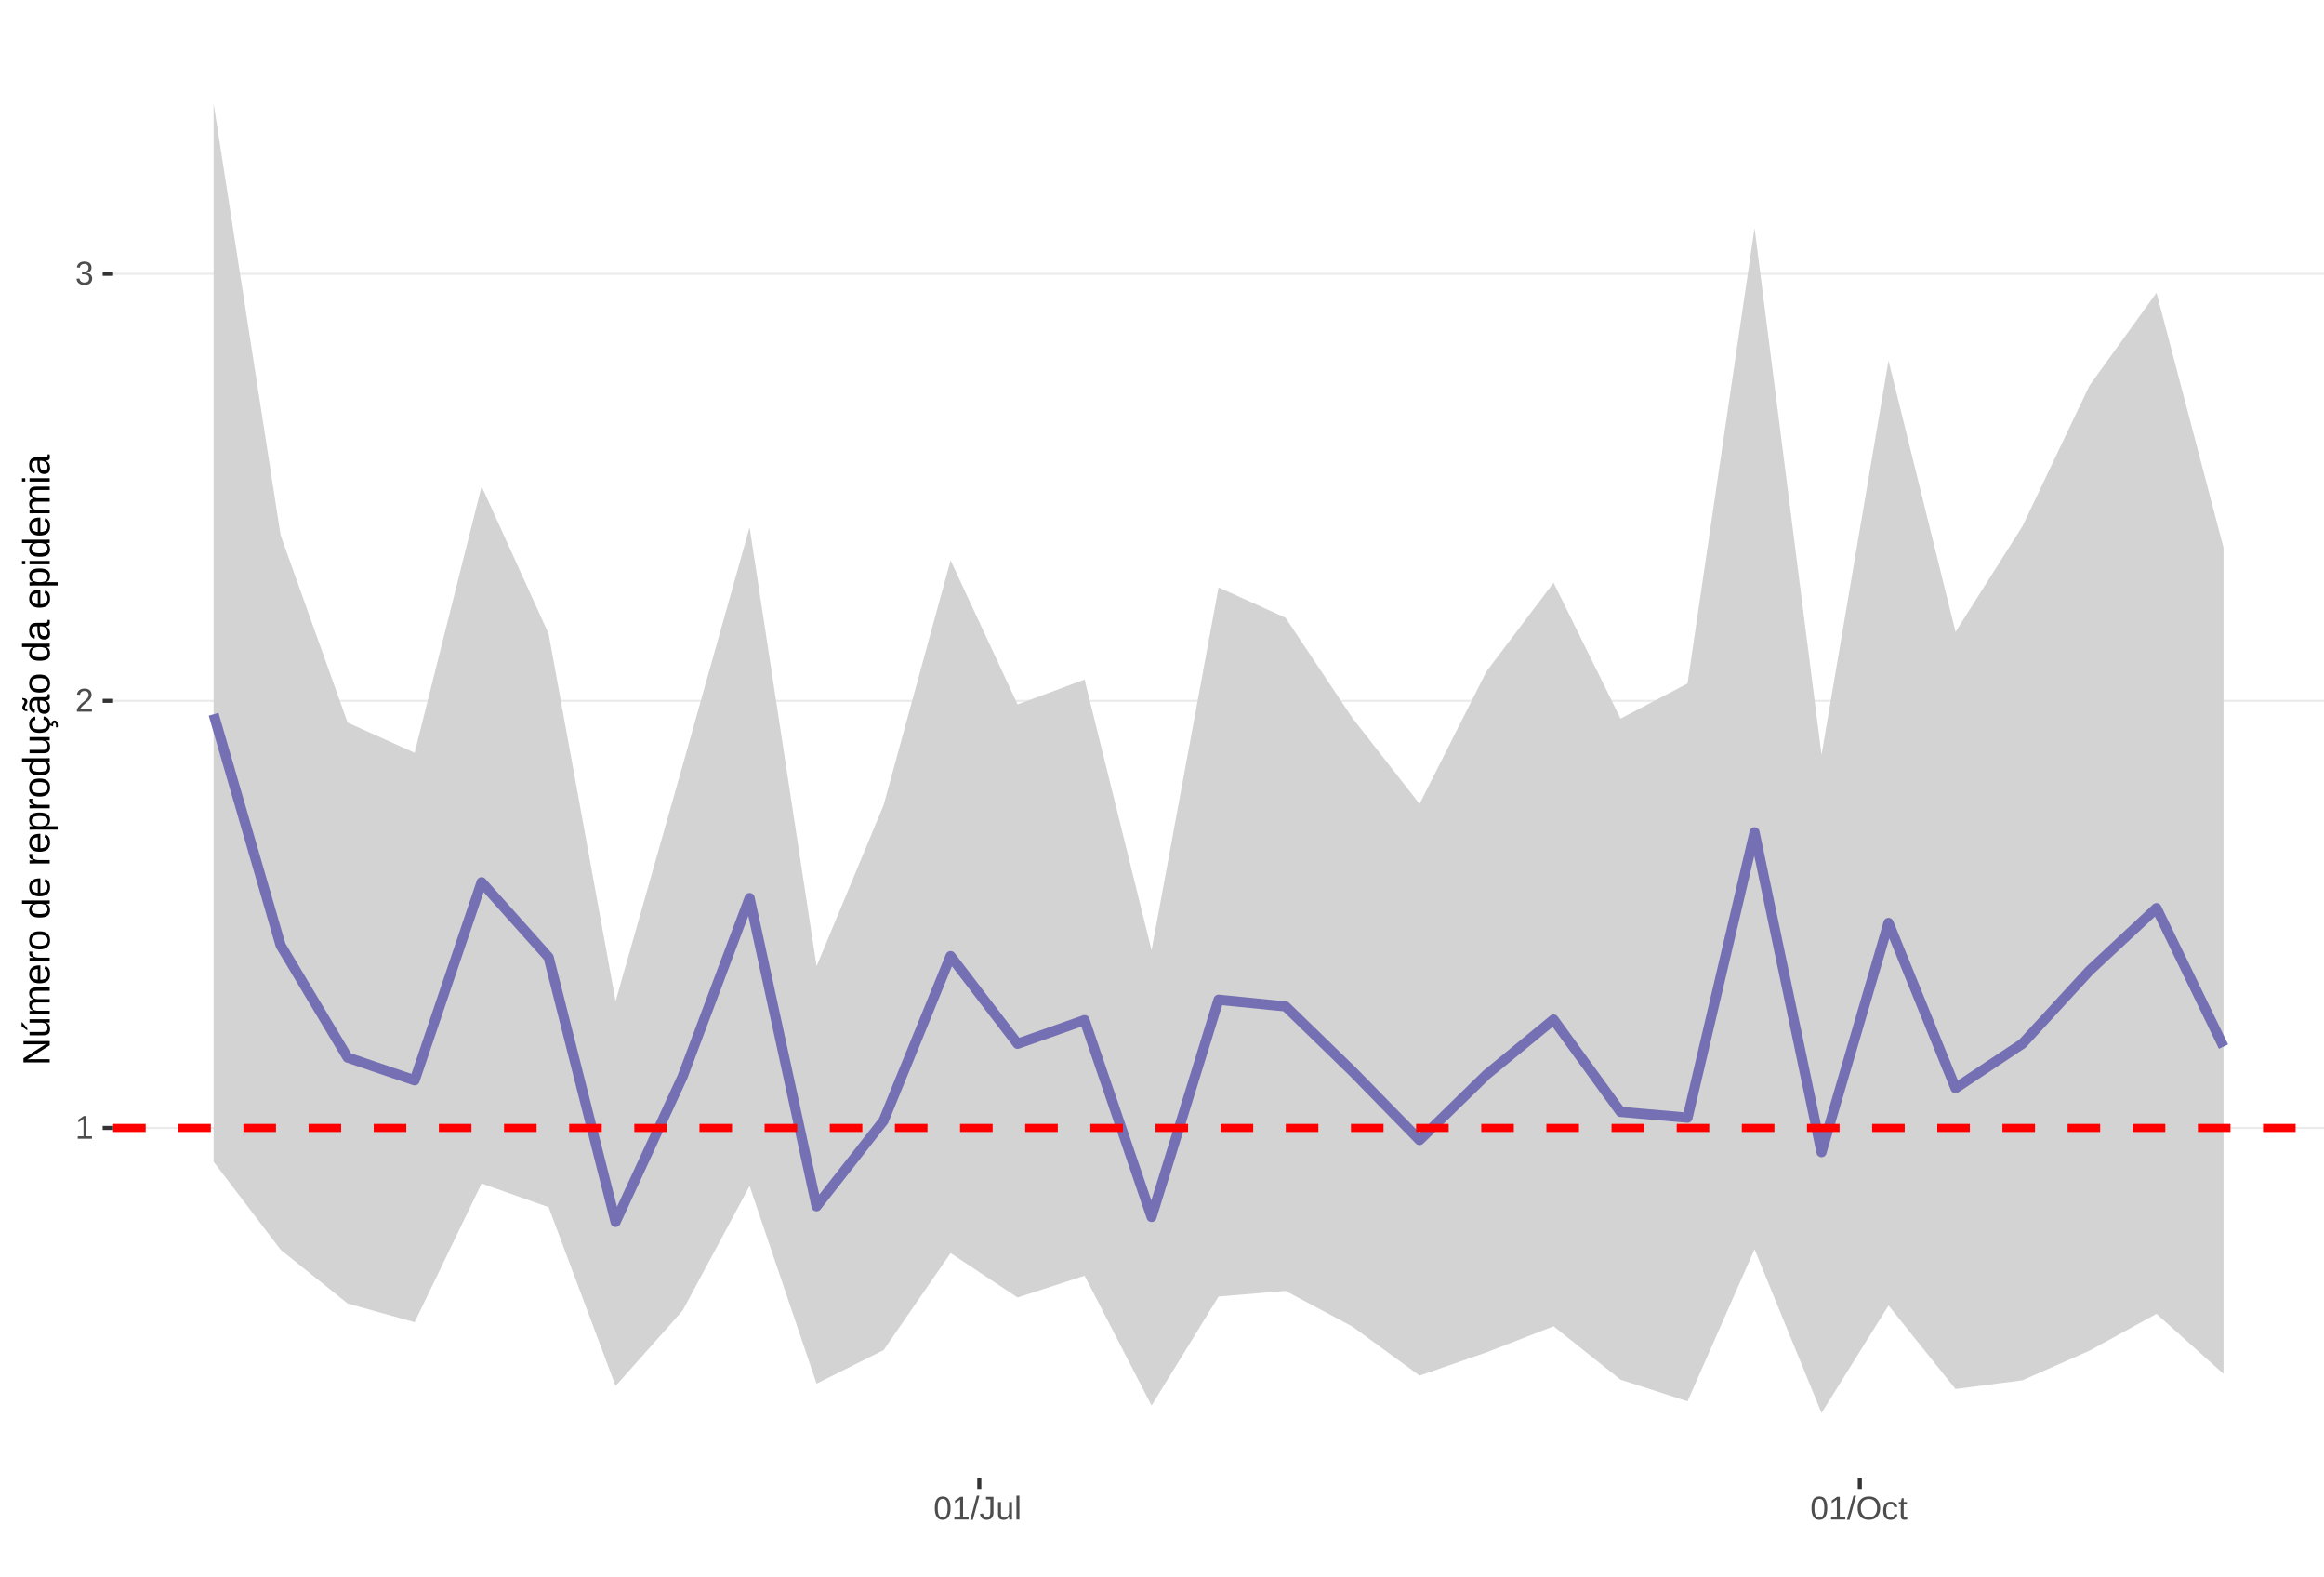
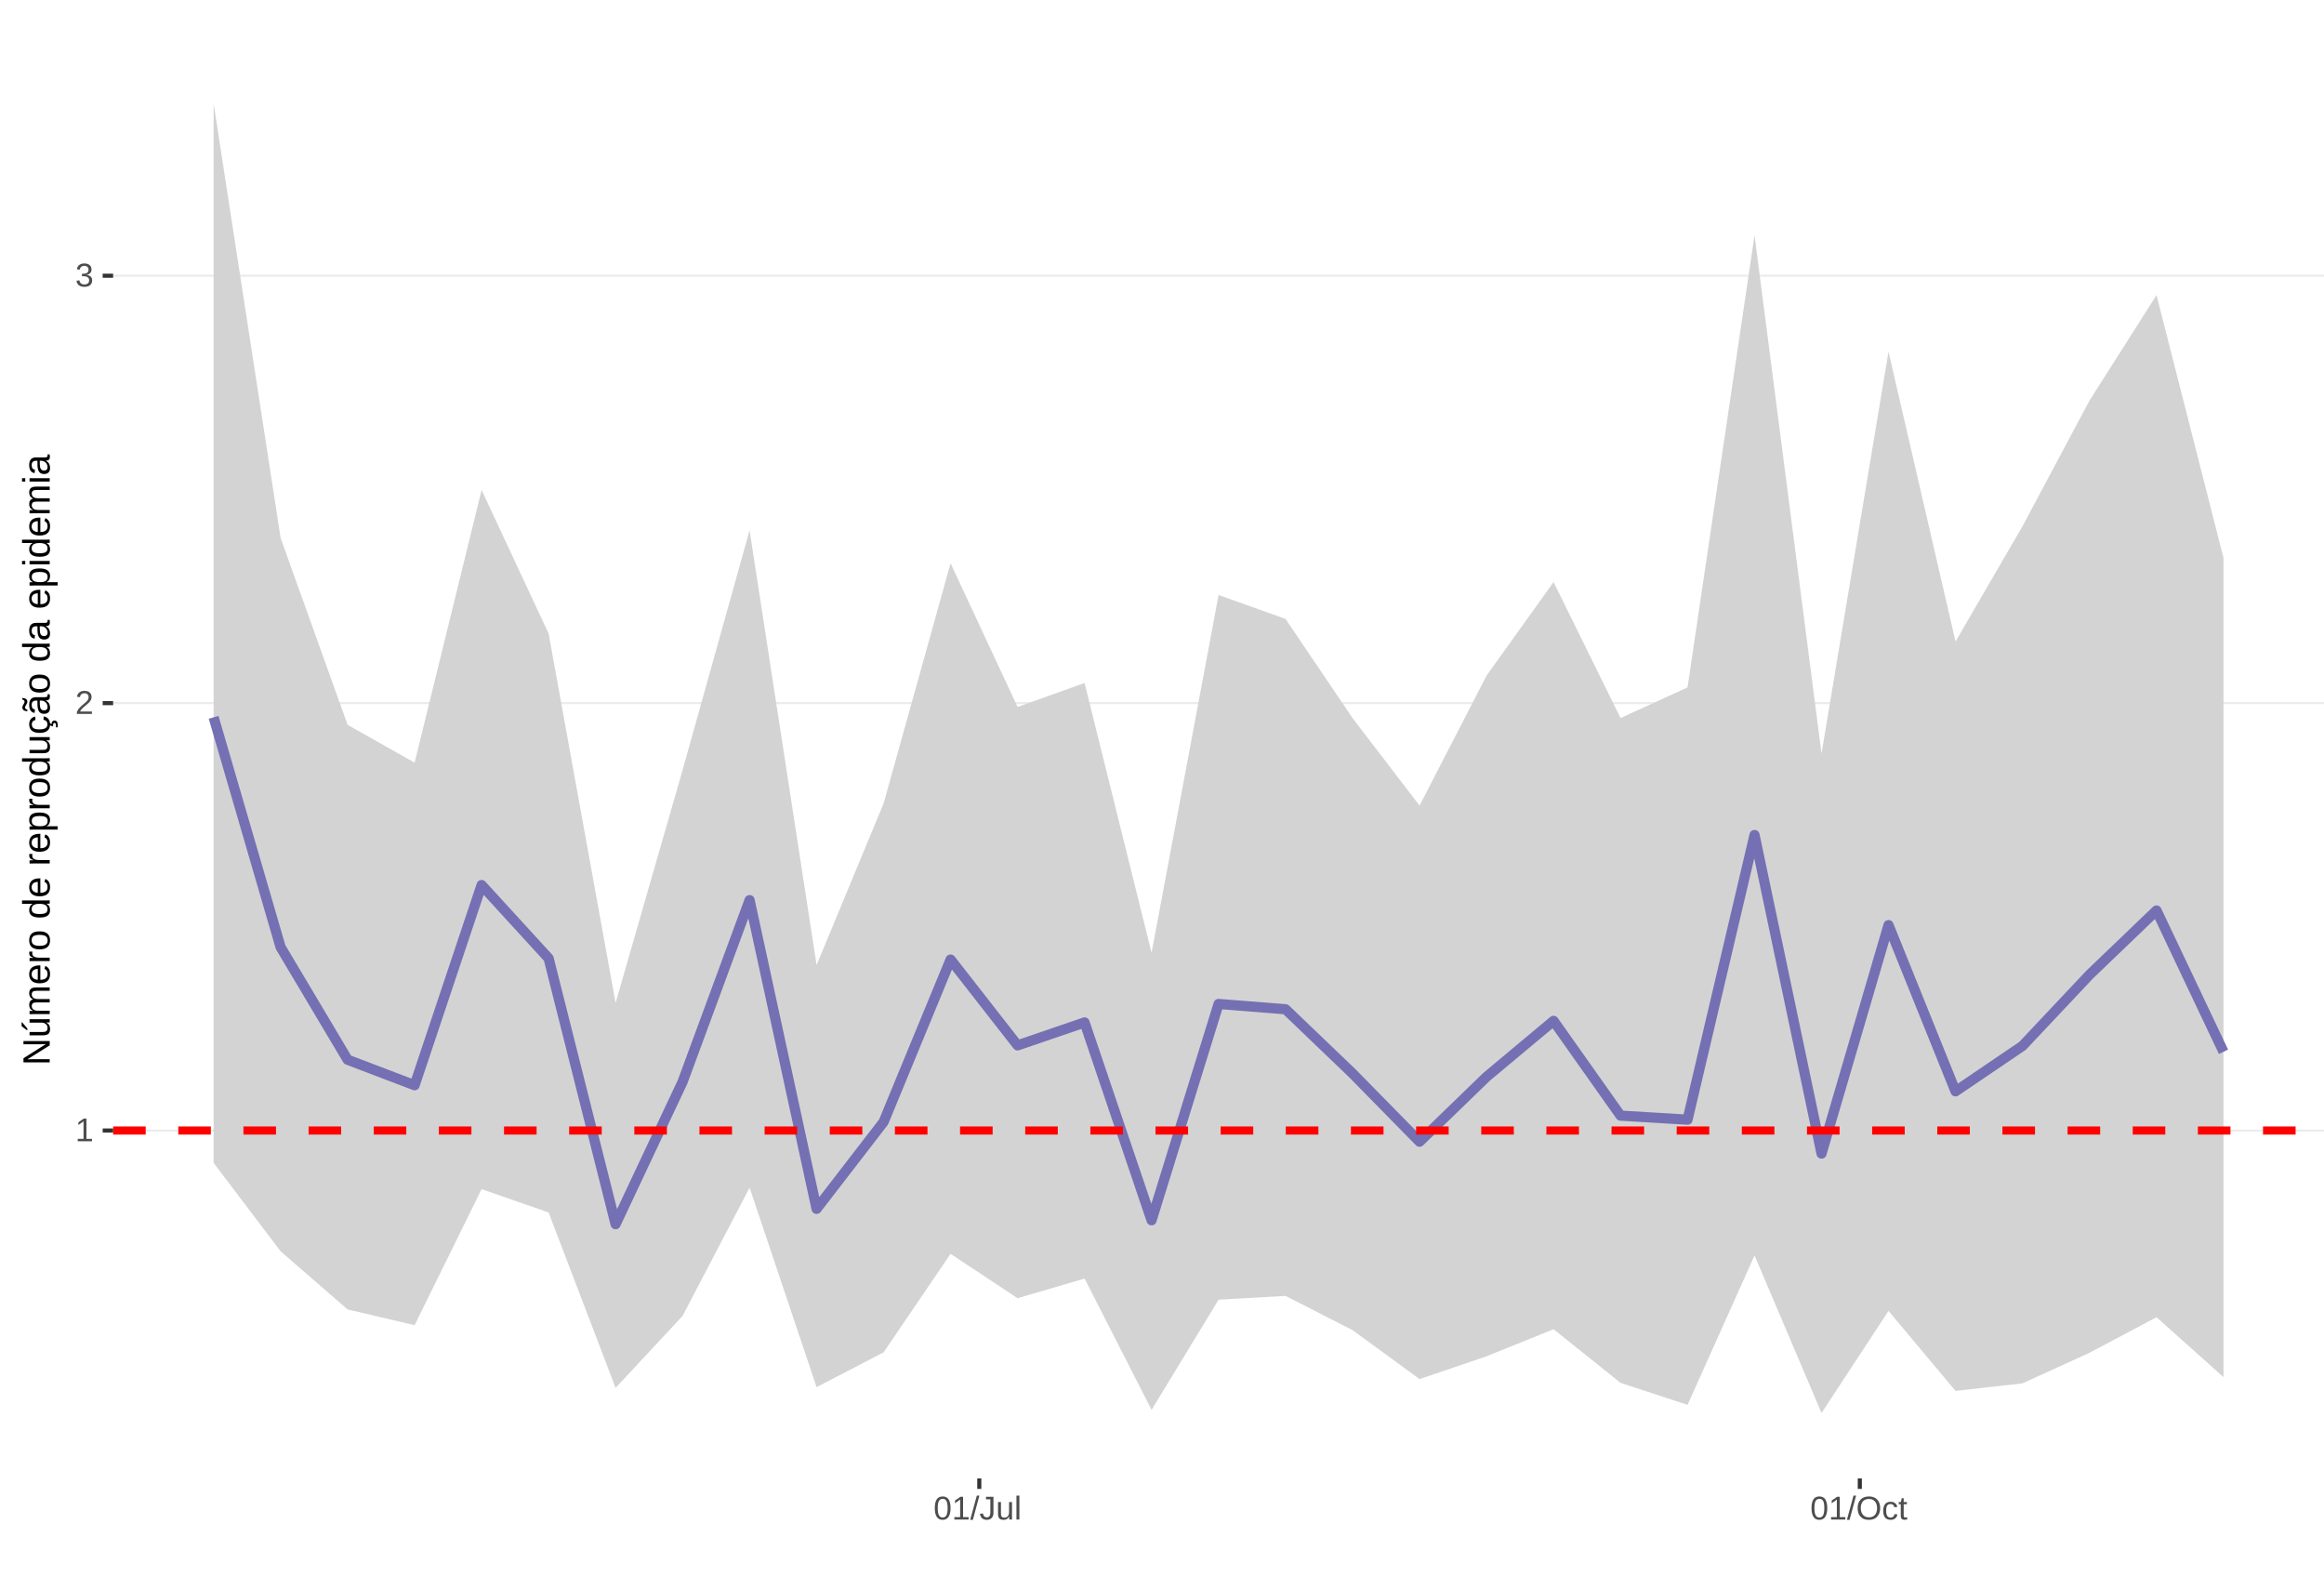
<svg xmlns="http://www.w3.org/2000/svg" xmlns:xlink="http://www.w3.org/1999/xlink" width="609pt" height="413pt" viewBox="0 0 609 413" version="1.1">
  <defs>
    <g>
      <symbol overflow="visible" id="glyph0-0">
        <path style="stroke:none;" d="M 0.859 -5.953 L 5.625 -5.953 L 5.625 0 L 0.859 0 Z M 1.188 -5.641 L 1.188 -0.328 L 5.297 -0.328 L 5.297 -5.641 Z M 1.188 -5.641 " />
      </symbol>
      <symbol overflow="visible" id="glyph0-1">
        <path style="stroke:none;" d="M 0.656 0 L 0.656 -0.641 L 2.172 -0.641 L 2.172 -5.234 L 0.828 -4.266 L 0.828 -4.984 L 2.234 -5.953 L 2.938 -5.953 L 2.938 -0.641 L 4.391 -0.641 L 4.391 0 Z M 0.656 0 " />
      </symbol>
      <symbol overflow="visible" id="glyph0-2">
        <path style="stroke:none;" d="M 0.438 0 L 0.438 -0.531 C 0.582 -0.863 0.754 -1.156 0.953 -1.406 C 1.16 -1.656 1.379 -1.883 1.609 -2.094 C 1.836 -2.301 2.062 -2.488 2.281 -2.656 C 2.508 -2.832 2.711 -3.008 2.891 -3.188 C 3.078 -3.363 3.223 -3.547 3.328 -3.734 C 3.441 -3.93 3.5 -4.148 3.5 -4.391 C 3.5 -4.711 3.398 -4.961 3.203 -5.141 C 3.016 -5.328 2.754 -5.422 2.422 -5.422 C 2.098 -5.422 1.828 -5.332 1.609 -5.156 C 1.398 -4.977 1.281 -4.727 1.25 -4.406 L 0.469 -4.484 C 0.52 -4.961 0.719 -5.344 1.062 -5.625 C 1.414 -5.906 1.867 -6.047 2.422 -6.047 C 3.016 -6.047 3.473 -5.898 3.797 -5.609 C 4.117 -5.328 4.281 -4.926 4.281 -4.406 C 4.281 -4.176 4.227 -3.945 4.125 -3.719 C 4.02 -3.488 3.863 -3.258 3.656 -3.031 C 3.445 -2.812 3.047 -2.461 2.453 -1.984 C 2.129 -1.711 1.875 -1.469 1.688 -1.25 C 1.5 -1.039 1.359 -0.836 1.266 -0.641 L 4.375 -0.641 L 4.375 0 Z M 0.438 0 " />
      </symbol>
      <symbol overflow="visible" id="glyph0-3">
        <path style="stroke:none;" d="M 4.438 -1.641 C 4.438 -1.086 4.258 -0.66 3.906 -0.359 C 3.562 -0.066 3.062 0.078 2.406 0.078 C 1.812 0.078 1.332 -0.055 0.969 -0.328 C 0.613 -0.598 0.398 -1 0.328 -1.531 L 1.109 -1.609 C 1.211 -0.898 1.645 -0.547 2.406 -0.547 C 2.789 -0.547 3.094 -0.641 3.312 -0.828 C 3.531 -1.016 3.641 -1.297 3.641 -1.672 C 3.641 -1.992 3.516 -2.242 3.266 -2.422 C 3.016 -2.609 2.656 -2.703 2.188 -2.703 L 1.766 -2.703 L 1.766 -3.359 L 2.172 -3.359 C 2.586 -3.359 2.91 -3.445 3.141 -3.625 C 3.367 -3.812 3.484 -4.066 3.484 -4.391 C 3.484 -4.703 3.391 -4.953 3.203 -5.141 C 3.016 -5.328 2.738 -5.422 2.375 -5.422 C 2.039 -5.422 1.77 -5.332 1.562 -5.156 C 1.352 -4.988 1.234 -4.75 1.203 -4.438 L 0.438 -4.5 C 0.488 -4.977 0.688 -5.352 1.031 -5.625 C 1.383 -5.906 1.832 -6.047 2.375 -6.047 C 2.977 -6.047 3.441 -5.906 3.766 -5.625 C 4.098 -5.352 4.266 -4.969 4.266 -4.469 C 4.266 -4.082 4.156 -3.77 3.938 -3.531 C 3.727 -3.301 3.422 -3.145 3.016 -3.062 L 3.016 -3.031 C 3.461 -2.988 3.812 -2.844 4.062 -2.594 C 4.312 -2.344 4.438 -2.023 4.438 -1.641 Z M 4.438 -1.641 " />
      </symbol>
      <symbol overflow="visible" id="glyph0-4">
        <path style="stroke:none;" d="M 4.469 -2.984 C 4.469 -1.984 4.289 -1.223 3.938 -0.703 C 3.594 -0.18 3.078 0.078 2.391 0.078 C 1.711 0.078 1.203 -0.18 0.859 -0.703 C 0.516 -1.223 0.344 -1.984 0.344 -2.984 C 0.344 -4.004 0.508 -4.77 0.844 -5.281 C 1.176 -5.789 1.703 -6.047 2.422 -6.047 C 3.117 -6.047 3.633 -5.785 3.969 -5.266 C 4.301 -4.754 4.469 -3.992 4.469 -2.984 Z M 3.703 -2.984 C 3.703 -3.836 3.602 -4.457 3.406 -4.844 C 3.207 -5.227 2.879 -5.422 2.422 -5.422 C 1.953 -5.422 1.613 -5.227 1.406 -4.844 C 1.207 -4.469 1.109 -3.848 1.109 -2.984 C 1.109 -2.141 1.211 -1.52 1.422 -1.125 C 1.629 -0.727 1.957 -0.531 2.406 -0.531 C 2.852 -0.531 3.18 -0.727 3.391 -1.125 C 3.598 -1.531 3.703 -2.148 3.703 -2.984 Z M 3.703 -2.984 " />
      </symbol>
      <symbol overflow="visible" id="glyph0-5">
        <path style="stroke:none;" d="M 0 0.078 L 1.734 -6.266 L 2.406 -6.266 L 0.688 0.078 Z M 0 0.078 " />
      </symbol>
      <symbol overflow="visible" id="glyph0-6">
        <path style="stroke:none;" d="M 1.938 0.078 C 0.926 0.078 0.328 -0.441 0.141 -1.484 L 0.922 -1.609 C 0.973 -1.285 1.086 -1.031 1.266 -0.844 C 1.441 -0.664 1.664 -0.578 1.938 -0.578 C 2.227 -0.578 2.457 -0.676 2.625 -0.875 C 2.789 -1.07 2.875 -1.367 2.875 -1.766 L 2.875 -5.297 L 1.734 -5.297 L 1.734 -5.953 L 3.688 -5.953 L 3.688 -1.781 C 3.688 -1.195 3.531 -0.738 3.219 -0.406 C 2.906 -0.082 2.477 0.078 1.938 0.078 Z M 1.938 0.078 " />
      </symbol>
      <symbol overflow="visible" id="glyph0-7">
        <path style="stroke:none;" d="M 1.328 -4.578 L 1.328 -1.672 C 1.328 -1.367 1.352 -1.133 1.406 -0.969 C 1.469 -0.801 1.562 -0.68 1.688 -0.609 C 1.82 -0.535 2.016 -0.5 2.266 -0.5 C 2.629 -0.5 2.914 -0.625 3.125 -0.875 C 3.344 -1.125 3.453 -1.473 3.453 -1.922 L 3.453 -4.578 L 4.219 -4.578 L 4.219 -0.969 C 4.219 -0.438 4.223 -0.113 4.234 0 L 3.516 0 C 3.516 -0.008 3.516 -0.047 3.516 -0.109 C 3.516 -0.172 3.508 -0.242 3.5 -0.328 C 3.5 -0.41 3.492 -0.562 3.484 -0.781 L 3.469 -0.781 C 3.301 -0.469 3.098 -0.242 2.859 -0.109 C 2.629 0.016 2.348 0.078 2.016 0.078 C 1.516 0.078 1.145 -0.039 0.906 -0.281 C 0.676 -0.531 0.562 -0.945 0.562 -1.531 L 0.562 -4.578 Z M 1.328 -4.578 " />
      </symbol>
      <symbol overflow="visible" id="glyph0-8">
        <path style="stroke:none;" d="M 0.578 0 L 0.578 -6.266 L 1.344 -6.266 L 1.344 0 Z M 0.578 0 " />
      </symbol>
      <symbol overflow="visible" id="glyph0-9">
        <path style="stroke:none;" d="M 6.312 -3 C 6.312 -2.383 6.191 -1.844 5.953 -1.375 C 5.723 -0.906 5.383 -0.547 4.938 -0.297 C 4.488 -0.047 3.961 0.078 3.359 0.078 C 2.742 0.078 2.211 -0.039 1.766 -0.281 C 1.328 -0.531 0.988 -0.891 0.75 -1.359 C 0.52 -1.828 0.406 -2.375 0.406 -3 C 0.406 -3.957 0.664 -4.703 1.188 -5.234 C 1.707 -5.773 2.438 -6.047 3.375 -6.047 C 3.977 -6.047 4.5 -5.926 4.938 -5.688 C 5.383 -5.445 5.723 -5.094 5.953 -4.625 C 6.191 -4.164 6.312 -3.625 6.312 -3 Z M 5.5 -3 C 5.5 -3.738 5.312 -4.32 4.938 -4.75 C 4.57 -5.176 4.051 -5.391 3.375 -5.391 C 2.688 -5.391 2.156 -5.18 1.781 -4.766 C 1.414 -4.348 1.234 -3.758 1.234 -3 C 1.234 -2.258 1.422 -1.672 1.797 -1.234 C 2.172 -0.797 2.691 -0.578 3.359 -0.578 C 4.047 -0.578 4.57 -0.785 4.938 -1.203 C 5.312 -1.629 5.5 -2.227 5.5 -3 Z M 5.5 -3 " />
      </symbol>
      <symbol overflow="visible" id="glyph0-10">
        <path style="stroke:none;" d="M 1.156 -2.312 C 1.156 -1.695 1.25 -1.242 1.438 -0.953 C 1.633 -0.66 1.926 -0.516 2.312 -0.516 C 2.582 -0.516 2.805 -0.586 2.984 -0.734 C 3.172 -0.879 3.285 -1.102 3.328 -1.406 L 4.094 -1.359 C 4.039 -0.922 3.852 -0.57 3.531 -0.312 C 3.219 -0.051 2.82 0.078 2.344 0.078 C 1.695 0.078 1.207 -0.117 0.875 -0.516 C 0.539 -0.922 0.375 -1.516 0.375 -2.297 C 0.375 -3.055 0.539 -3.641 0.875 -4.047 C 1.207 -4.453 1.691 -4.656 2.328 -4.656 C 2.797 -4.656 3.18 -4.535 3.484 -4.297 C 3.797 -4.055 3.992 -3.723 4.078 -3.297 L 3.297 -3.234 C 3.254 -3.484 3.148 -3.68 2.984 -3.828 C 2.828 -3.984 2.602 -4.062 2.312 -4.062 C 1.906 -4.062 1.609 -3.926 1.422 -3.656 C 1.242 -3.395 1.156 -2.945 1.156 -2.312 Z M 1.156 -2.312 " />
      </symbol>
      <symbol overflow="visible" id="glyph0-11">
        <path style="stroke:none;" d="M 2.344 -0.031 C 2.094 0.031 1.836 0.062 1.578 0.062 C 0.961 0.062 0.656 -0.281 0.656 -0.969 L 0.656 -4.016 L 0.125 -4.016 L 0.125 -4.578 L 0.688 -4.578 L 0.906 -5.594 L 1.422 -5.594 L 1.422 -4.578 L 2.266 -4.578 L 2.266 -4.016 L 1.422 -4.016 L 1.422 -1.125 C 1.422 -0.906 1.457 -0.75 1.531 -0.656 C 1.602 -0.57 1.727 -0.531 1.906 -0.531 C 2 -0.531 2.145 -0.551 2.344 -0.594 Z M 2.344 -0.031 " />
      </symbol>
      <symbol overflow="visible" id="glyph1-0">
        <path style="stroke:none;" d="M -6.875 -1 L -6.875 -6.5 L 0 -6.5 L 0 -1 Z M -6.516 -1.375 L -0.375 -1.375 L -0.375 -6.125 L -6.516 -6.125 Z M -6.516 -1.375 " />
      </symbol>
      <symbol overflow="visible" id="glyph1-1">
        <path style="stroke:none;" d="M 0 -5.281 L -5.859 -1.609 L -5.391 -1.625 L -4.578 -1.656 L 0 -1.656 L 0 -0.828 L -6.875 -0.828 L -6.875 -1.906 L -0.984 -5.625 C -1.617 -5.582 -2.082 -5.562 -2.375 -5.562 L -6.875 -5.562 L -6.875 -6.406 L 0 -6.406 Z M 0 -5.281 " />
      </symbol>
      <symbol overflow="visible" id="glyph1-2">
        <path style="stroke:none;" d="M -5.281 -1.562 L -1.938 -1.562 C -1.582 -1.562 -1.305 -1.594 -1.109 -1.656 C -0.922 -1.727 -0.785 -1.836 -0.703 -1.984 C -0.617 -2.141 -0.578 -2.363 -0.578 -2.656 C -0.578 -3.07 -0.723 -3.398 -1.016 -3.641 C -1.305 -3.891 -1.707 -4.016 -2.219 -4.016 L -5.281 -4.016 L -5.281 -4.906 L -1.125 -4.906 C -0.508 -4.906 -0.133 -4.91 0 -4.922 L 0 -4.094 C -0.02 -4.094 -0.062 -4.086 -0.125 -4.078 C -0.195 -4.078 -0.281 -4.07 -0.375 -4.062 C -0.469 -4.062 -0.645 -4.062 -0.906 -4.062 L -0.906 -4.047 C -0.539 -3.848 -0.281 -3.613 -0.125 -3.344 C 0.02 -3.082 0.094 -2.754 0.094 -2.359 C 0.094 -1.773 -0.047 -1.348 -0.328 -1.078 C -0.617 -0.816 -1.098 -0.688 -1.766 -0.688 L -5.281 -0.688 Z M -5.859 -2.031 L -5.969 -2.031 L -7.359 -3.078 L -7.359 -4.094 L -7.219 -4.094 L -5.859 -2.484 Z M -5.859 -2.031 " />
      </symbol>
      <symbol overflow="visible" id="glyph1-3">
        <path style="stroke:none;" d="M 0 -3.75 L -3.344 -3.75 C -3.852 -3.75 -4.207 -3.676 -4.406 -3.531 C -4.602 -3.395 -4.703 -3.145 -4.703 -2.781 C -4.703 -2.406 -4.555 -2.109 -4.266 -1.891 C -3.984 -1.672 -3.582 -1.562 -3.062 -1.562 L 0 -1.562 L 0 -0.688 L -4.156 -0.688 C -4.77 -0.688 -5.145 -0.68 -5.281 -0.672 L -5.281 -1.5 C -5.27 -1.5 -5.227 -1.5 -5.156 -1.5 C -5.082 -1.508 -5 -1.516 -4.906 -1.516 C -4.812 -1.523 -4.633 -1.531 -4.375 -1.531 L -4.375 -1.547 C -4.75 -1.734 -5.008 -1.945 -5.156 -2.188 C -5.301 -2.438 -5.375 -2.738 -5.375 -3.094 C -5.375 -3.488 -5.297 -3.801 -5.141 -4.031 C -4.984 -4.27 -4.727 -4.438 -4.375 -4.531 L -4.375 -4.547 C -4.727 -4.723 -4.984 -4.941 -5.141 -5.203 C -5.297 -5.461 -5.375 -5.773 -5.375 -6.141 C -5.375 -6.672 -5.227 -7.055 -4.938 -7.297 C -4.656 -7.547 -4.18 -7.672 -3.516 -7.672 L 0 -7.672 L 0 -6.797 L -3.344 -6.797 C -3.852 -6.797 -4.207 -6.723 -4.406 -6.578 C -4.602 -6.441 -4.703 -6.191 -4.703 -5.828 C -4.703 -5.453 -4.555 -5.156 -4.266 -4.938 C -3.984 -4.727 -3.582 -4.625 -3.062 -4.625 L 0 -4.625 Z M 0 -3.75 " />
      </symbol>
      <symbol overflow="visible" id="glyph1-4">
        <path style="stroke:none;" d="M -2.453 -1.344 C -1.848 -1.344 -1.379 -1.469 -1.047 -1.719 C -0.723 -1.969 -0.562 -2.336 -0.562 -2.828 C -0.562 -3.203 -0.633 -3.504 -0.781 -3.734 C -0.938 -3.961 -1.133 -4.117 -1.375 -4.203 L -1.156 -4.969 C -0.32 -4.656 0.094 -3.941 0.094 -2.828 C 0.094 -2.047 -0.133 -1.445 -0.594 -1.031 C -1.062 -0.625 -1.754 -0.422 -2.672 -0.422 C -3.547 -0.422 -4.211 -0.625 -4.672 -1.031 C -5.141 -1.445 -5.375 -2.031 -5.375 -2.781 C -5.375 -4.344 -4.441 -5.125 -2.578 -5.125 L -2.453 -5.125 Z M -3.125 -4.203 C -3.688 -4.16 -4.094 -4.02 -4.344 -3.781 C -4.602 -3.551 -4.734 -3.219 -4.734 -2.781 C -4.734 -2.352 -4.586 -2.016 -4.297 -1.766 C -4.016 -1.516 -3.625 -1.379 -3.125 -1.359 Z M -3.125 -4.203 " />
      </symbol>
      <symbol overflow="visible" id="glyph1-5">
        <path style="stroke:none;" d="M 0 -0.688 L -4.047 -0.688 C -4.422 -0.688 -4.832 -0.68 -5.281 -0.672 L -5.281 -1.5 C -4.688 -1.52 -4.328 -1.531 -4.203 -1.531 L -4.203 -1.547 C -4.66 -1.691 -4.969 -1.852 -5.125 -2.031 C -5.289 -2.219 -5.375 -2.477 -5.375 -2.812 C -5.375 -2.926 -5.359 -3.047 -5.328 -3.172 L -4.531 -3.172 C -4.562 -3.047 -4.578 -2.891 -4.578 -2.703 C -4.578 -2.336 -4.422 -2.055 -4.109 -1.859 C -3.797 -1.672 -3.344 -1.578 -2.75 -1.578 L 0 -1.578 Z M 0 -0.688 " />
      </symbol>
      <symbol overflow="visible" id="glyph1-6">
        <path style="stroke:none;" d="M -2.641 -5.141 C -1.723 -5.141 -1.035 -4.938 -0.578 -4.531 C -0.129 -4.125 0.094 -3.535 0.094 -2.766 C 0.094 -1.992 -0.141 -1.41 -0.609 -1.016 C -1.078 -0.617 -1.754 -0.422 -2.641 -0.422 C -4.461 -0.422 -5.375 -1.207 -5.375 -2.781 C -5.375 -3.594 -5.148 -4.188 -4.703 -4.562 C -4.266 -4.945 -3.578 -5.141 -2.641 -5.141 Z M -2.641 -4.219 C -3.367 -4.219 -3.898 -4.109 -4.234 -3.891 C -4.566 -3.672 -4.734 -3.305 -4.734 -2.797 C -4.734 -2.285 -4.562 -1.914 -4.219 -1.688 C -3.883 -1.457 -3.359 -1.344 -2.641 -1.344 C -1.953 -1.344 -1.43 -1.453 -1.078 -1.672 C -0.723 -1.898 -0.547 -2.258 -0.547 -2.75 C -0.547 -3.281 -0.711 -3.656 -1.047 -3.875 C -1.391 -4.102 -1.922 -4.219 -2.641 -4.219 Z M -2.641 -4.219 " />
      </symbol>
      <symbol overflow="visible" id="glyph1-7">
        <path style="stroke:none;" d="" />
      </symbol>
      <symbol overflow="visible" id="glyph1-8">
        <path style="stroke:none;" d="M -0.844 -4.016 C -0.508 -3.848 -0.27 -3.629 -0.125 -3.359 C 0.02 -3.086 0.094 -2.754 0.094 -2.359 C 0.094 -1.691 -0.129 -1.203 -0.578 -0.891 C -1.023 -0.578 -1.707 -0.422 -2.625 -0.422 C -4.457 -0.422 -5.375 -1.066 -5.375 -2.359 C -5.375 -2.766 -5.301 -3.098 -5.156 -3.359 C -5.008 -3.629 -4.781 -3.848 -4.469 -4.016 L -7.25 -4.016 L -7.25 -4.891 L -1.094 -4.891 C -0.539 -4.891 -0.176 -4.898 0 -4.922 L 0 -4.078 C -0.051 -4.066 -0.172 -4.055 -0.359 -4.047 C -0.547 -4.035 -0.707 -4.031 -0.844 -4.031 Z M -2.641 -1.344 C -1.898 -1.344 -1.367 -1.438 -1.047 -1.625 C -0.734 -1.82 -0.578 -2.145 -0.578 -2.594 C -0.578 -3.082 -0.75 -3.441 -1.094 -3.672 C -1.438 -3.898 -1.973 -4.016 -2.703 -4.016 C -3.398 -4.016 -3.91 -3.898 -4.234 -3.672 C -4.566 -3.441 -4.734 -3.082 -4.734 -2.594 C -4.734 -2.156 -4.566 -1.836 -4.234 -1.641 C -3.91 -1.441 -3.379 -1.344 -2.641 -1.344 Z M -2.641 -1.344 " />
      </symbol>
      <symbol overflow="visible" id="glyph1-9">
        <path style="stroke:none;" d="M -2.672 -5.141 C -0.828 -5.141 0.094 -4.492 0.094 -3.203 C 0.094 -2.391 -0.211 -1.844 -0.828 -1.562 L -0.828 -1.531 C -0.797 -1.539 -0.516 -1.547 0.016 -1.547 L 2.078 -1.547 L 2.078 -0.672 L -4.203 -0.672 C -4.742 -0.672 -5.102 -0.66 -5.281 -0.641 L -5.281 -1.5 C -5.27 -1.5 -5.223 -1.5 -5.141 -1.5 C -5.066 -1.508 -4.945 -1.52 -4.781 -1.531 C -4.613 -1.539 -4.5 -1.547 -4.438 -1.547 L -4.438 -1.562 C -4.758 -1.719 -4.992 -1.922 -5.141 -2.172 C -5.297 -2.43 -5.375 -2.773 -5.375 -3.203 C -5.375 -3.848 -5.156 -4.332 -4.719 -4.656 C -4.281 -4.977 -3.598 -5.141 -2.672 -5.141 Z M -2.641 -4.219 C -3.379 -4.219 -3.906 -4.117 -4.219 -3.922 C -4.539 -3.723 -4.703 -3.406 -4.703 -2.969 C -4.703 -2.625 -4.629 -2.352 -4.484 -2.156 C -4.336 -1.957 -4.109 -1.805 -3.797 -1.703 C -3.484 -1.598 -3.078 -1.547 -2.578 -1.547 C -1.879 -1.547 -1.363 -1.656 -1.031 -1.875 C -0.707 -2.102 -0.547 -2.469 -0.547 -2.969 C -0.547 -3.406 -0.707 -3.723 -1.031 -3.922 C -1.352 -4.117 -1.891 -4.219 -2.641 -4.219 Z M -2.641 -4.219 " />
      </symbol>
      <symbol overflow="visible" id="glyph1-10">
        <path style="stroke:none;" d="M -5.281 -1.531 L -1.938 -1.531 C -1.582 -1.531 -1.305 -1.562 -1.109 -1.625 C -0.922 -1.695 -0.785 -1.805 -0.703 -1.953 C -0.617 -2.109 -0.578 -2.332 -0.578 -2.625 C -0.578 -3.039 -0.723 -3.367 -1.016 -3.609 C -1.305 -3.859 -1.707 -3.984 -2.219 -3.984 L -5.281 -3.984 L -5.281 -4.875 L -1.125 -4.875 C -0.508 -4.875 -0.133 -4.879 0 -4.891 L 0 -4.062 C -0.02 -4.062 -0.062 -4.055 -0.125 -4.047 C -0.195 -4.047 -0.281 -4.039 -0.375 -4.031 C -0.469 -4.031 -0.645 -4.031 -0.906 -4.031 L -0.906 -4.016 C -0.539 -3.816 -0.281 -3.582 -0.125 -3.312 C 0.02 -3.051 0.094 -2.723 0.094 -2.328 C 0.094 -1.742 -0.047 -1.316 -0.328 -1.047 C -0.617 -0.785 -1.098 -0.656 -1.766 -0.656 L -5.281 -0.656 Z M -5.281 -1.531 " />
      </symbol>
      <symbol overflow="visible" id="glyph1-11">
        <path style="stroke:none;" d="M -2.672 -1.344 C -1.961 -1.344 -1.438 -1.453 -1.094 -1.672 C -0.758 -1.891 -0.594 -2.223 -0.594 -2.672 C -0.594 -2.984 -0.676 -3.242 -0.844 -3.453 C -1.02 -3.672 -1.281 -3.801 -1.625 -3.844 L -1.578 -4.734 C -1.066 -4.672 -0.66 -4.457 -0.359 -4.094 C -0.055 -3.727 0.094 -3.266 0.094 -2.703 C 0.094 -1.961 -0.133 -1.395 -0.594 -1 C -1.062 -0.613 -1.742 -0.422 -2.641 -0.422 C -3.535 -0.422 -4.211 -0.613 -4.672 -1 C -5.141 -1.395 -5.375 -1.957 -5.375 -2.688 C -5.375 -3.227 -5.234 -3.676 -4.953 -4.031 C -4.68 -4.395 -4.297 -4.617 -3.797 -4.703 L -3.734 -3.797 C -4.023 -3.754 -4.254 -3.641 -4.422 -3.453 C -4.598 -3.266 -4.688 -3.004 -4.688 -2.672 C -4.688 -2.203 -4.531 -1.863 -4.219 -1.656 C -3.914 -1.445 -3.398 -1.344 -2.672 -1.344 Z M 1.234 -3.672 C 1.828 -3.672 2.125 -3.223 2.125 -2.328 C 2.125 -2.148 2.113 -2.004 2.094 -1.891 L 1.625 -1.891 C 1.645 -2.055 1.656 -2.195 1.656 -2.312 C 1.656 -2.789 1.52 -3.031 1.25 -3.031 C 1 -3.031 0.875 -2.812 0.875 -2.375 C 0.875 -2.238 0.879 -2.148 0.891 -2.109 L 0 -2.422 L 0 -2.938 L 0.484 -2.75 C 0.492 -3.062 0.566 -3.289 0.703 -3.438 C 0.836 -3.594 1.016 -3.672 1.234 -3.672 Z M 1.234 -3.672 " />
      </symbol>
      <symbol overflow="visible" id="glyph1-12">
        <path style="stroke:none;" d="M 0.094 -2.016 C 0.094 -1.484 -0.047 -1.082 -0.328 -0.812 C -0.609 -0.551 -0.988 -0.422 -1.469 -0.422 C -2.02 -0.422 -2.441 -0.598 -2.734 -0.953 C -3.023 -1.316 -3.18 -1.898 -3.203 -2.703 L -3.219 -3.891 L -3.516 -3.891 C -3.941 -3.891 -4.25 -3.797 -4.438 -3.609 C -4.625 -3.43 -4.719 -3.148 -4.719 -2.766 C -4.719 -2.367 -4.648 -2.078 -4.516 -1.891 C -4.379 -1.711 -4.164 -1.609 -3.875 -1.578 L -3.953 -0.656 C -4.898 -0.812 -5.375 -1.52 -5.375 -2.781 C -5.375 -3.445 -5.223 -3.945 -4.922 -4.281 C -4.617 -4.613 -4.18 -4.781 -3.609 -4.781 L -1.328 -4.781 C -1.066 -4.781 -0.867 -4.812 -0.734 -4.875 C -0.609 -4.945 -0.547 -5.082 -0.547 -5.281 C -0.547 -5.363 -0.555 -5.457 -0.578 -5.562 L -0.031 -5.562 C 0.02 -5.344 0.047 -5.117 0.047 -4.891 C 0.047 -4.555 -0.035 -4.316 -0.203 -4.172 C -0.379 -4.023 -0.648 -3.941 -1.016 -3.922 L -1.016 -3.891 C -0.609 -3.672 -0.32 -3.41 -0.156 -3.109 C 0.008 -2.805 0.094 -2.441 0.094 -2.016 Z M -0.562 -2.219 C -0.562 -2.539 -0.633 -2.828 -0.781 -3.078 C -0.926 -3.328 -1.125 -3.523 -1.375 -3.672 C -1.633 -3.816 -1.898 -3.891 -2.172 -3.891 L -2.609 -3.891 L -2.594 -2.938 C -2.582 -2.52 -2.535 -2.203 -2.453 -1.984 C -2.379 -1.773 -2.258 -1.613 -2.094 -1.5 C -1.938 -1.383 -1.723 -1.328 -1.453 -1.328 C -1.172 -1.328 -0.953 -1.406 -0.797 -1.562 C -0.641 -1.719 -0.562 -1.938 -0.562 -2.219 Z M -5.859 -3.609 C -5.859 -3.473 -5.891 -3.332 -5.953 -3.188 C -6.016 -3.051 -6.082 -2.922 -6.156 -2.797 C -6.227 -2.672 -6.297 -2.551 -6.359 -2.438 C -6.422 -2.32 -6.453 -2.211 -6.453 -2.109 C -6.453 -1.93 -6.398 -1.797 -6.297 -1.703 C -6.191 -1.617 -6.047 -1.562 -5.859 -1.531 L -5.859 -1.094 C -6.191 -1.125 -6.441 -1.176 -6.609 -1.25 C -6.785 -1.332 -6.922 -1.441 -7.016 -1.578 C -7.117 -1.711 -7.172 -1.879 -7.172 -2.078 C -7.172 -2.223 -7.141 -2.363 -7.078 -2.5 C -7.023 -2.633 -6.957 -2.766 -6.875 -2.891 C -6.801 -3.023 -6.734 -3.145 -6.672 -3.25 C -6.617 -3.363 -6.594 -3.473 -6.594 -3.578 C -6.594 -3.898 -6.785 -4.086 -7.172 -4.141 L -7.172 -4.594 C -6.691 -4.539 -6.352 -4.43 -6.156 -4.266 C -5.957 -4.098 -5.859 -3.879 -5.859 -3.609 Z M -5.859 -3.609 " />
      </symbol>
      <symbol overflow="visible" id="glyph1-13">
        <path style="stroke:none;" d="M 0.094 -2.016 C 0.094 -1.484 -0.047 -1.082 -0.328 -0.812 C -0.609 -0.551 -0.988 -0.422 -1.469 -0.422 C -2.02 -0.422 -2.441 -0.598 -2.734 -0.953 C -3.023 -1.316 -3.18 -1.898 -3.203 -2.703 L -3.219 -3.891 L -3.516 -3.891 C -3.941 -3.891 -4.25 -3.797 -4.438 -3.609 C -4.625 -3.43 -4.719 -3.148 -4.719 -2.766 C -4.719 -2.367 -4.648 -2.078 -4.516 -1.891 C -4.379 -1.711 -4.164 -1.609 -3.875 -1.578 L -3.953 -0.656 C -4.898 -0.812 -5.375 -1.52 -5.375 -2.781 C -5.375 -3.445 -5.223 -3.945 -4.922 -4.281 C -4.617 -4.613 -4.18 -4.781 -3.609 -4.781 L -1.328 -4.781 C -1.066 -4.781 -0.867 -4.812 -0.734 -4.875 C -0.609 -4.945 -0.547 -5.082 -0.547 -5.281 C -0.547 -5.363 -0.555 -5.457 -0.578 -5.562 L -0.031 -5.562 C 0.02 -5.344 0.047 -5.117 0.047 -4.891 C 0.047 -4.555 -0.035 -4.316 -0.203 -4.172 C -0.379 -4.023 -0.648 -3.941 -1.016 -3.922 L -1.016 -3.891 C -0.609 -3.672 -0.32 -3.41 -0.156 -3.109 C 0.008 -2.805 0.094 -2.441 0.094 -2.016 Z M -0.562 -2.219 C -0.562 -2.539 -0.633 -2.828 -0.781 -3.078 C -0.926 -3.328 -1.125 -3.523 -1.375 -3.672 C -1.633 -3.816 -1.898 -3.891 -2.172 -3.891 L -2.609 -3.891 L -2.594 -2.938 C -2.582 -2.52 -2.535 -2.203 -2.453 -1.984 C -2.379 -1.773 -2.258 -1.613 -2.094 -1.5 C -1.938 -1.383 -1.723 -1.328 -1.453 -1.328 C -1.172 -1.328 -0.953 -1.406 -0.797 -1.562 C -0.641 -1.719 -0.562 -1.938 -0.562 -2.219 Z M -0.562 -2.219 " />
      </symbol>
      <symbol overflow="visible" id="glyph1-14">
        <path style="stroke:none;" d="M -6.406 -0.672 L -7.25 -0.672 L -7.25 -1.547 L -6.406 -1.547 Z M 0 -0.672 L -5.281 -0.672 L -5.281 -1.547 L 0 -1.547 Z M 0 -0.672 " />
      </symbol>
    </g>
    <clipPath id="clip1">
      <path d="M 29.645 9.961 L 609 9.961 L 609 387.328 L 29.645 387.328 Z M 29.645 9.961 " />
    </clipPath>
    <clipPath id="clip2">
-       <path d="M 29.645 295 L 609 295 L 609 296 L 29.645 296 Z M 29.645 295 " />
+       <path d="M 29.645 295 L 609 295 L 609 297 L 29.645 297 Z M 29.645 295 " />
    </clipPath>
    <clipPath id="clip3">
-       <path d="M 29.645 183 L 609 183 L 609 184 L 29.645 184 Z M 29.645 183 " />
+       <path d="M 29.645 183 L 609 183 L 609 185 L 29.645 185 Z M 29.645 183 " />
    </clipPath>
    <clipPath id="clip4">
-       <path d="M 29.645 71 L 609 71 L 609 72 L 29.645 72 Z M 29.645 71 " />
+       <path d="M 29.645 71 L 609 71 L 609 73 L 29.645 73 Z M 29.645 71 " />
    </clipPath>
    <clipPath id="clip5">
-       <path d="M 29.645 294 L 609 294 L 609 297 L 29.645 297 Z M 29.645 294 " />
+       <path d="M 29.645 295 L 609 295 L 609 298 L 29.645 298 Z M 29.645 295 " />
    </clipPath>
  </defs>
  <g id="surface162">
    <rect x="0" y="0" width="609" height="413" style="fill:rgb(100%,100%,100%);fill-opacity:1;stroke:none;" />
    <rect x="0" y="0" width="609" height="413" style="fill:rgb(100%,100%,100%);fill-opacity:1;stroke:none;" />
    <path style="fill:none;stroke-width:1.067;stroke-linecap:round;stroke-linejoin:round;stroke:rgb(100%,100%,100%);stroke-opacity:1;stroke-miterlimit:10;" d="M 0 413 L 609 413 L 609 0 L 0 0 Z M 0 413 " />
    <g clip-path="url(#clip1)" clip-rule="nonzero">
      <path style=" stroke:none;fill-rule:nonzero;fill:rgb(100%,100%,100%);fill-opacity:1;" d="M 29.645 387.328 L 609 387.328 L 609 9.961 L 29.645 9.961 Z M 29.645 387.328 " />
    </g>
    <g clip-path="url(#clip2)" clip-rule="nonzero">
-       <path style="fill:none;stroke-width:0.533;stroke-linecap:butt;stroke-linejoin:round;stroke:rgb(92.157%,92.157%,92.157%);stroke-opacity:1;stroke-miterlimit:10;" d="M 29.645 295.492 L 609 295.492 " />
+       <path style="fill:none;stroke-width:0.533;stroke-linecap:butt;stroke-linejoin:round;stroke:rgb(92.157%,92.157%,92.157%);stroke-opacity:1;stroke-miterlimit:10;" d="M 29.645 296.172 L 609 296.172 " />
    </g>
    <g clip-path="url(#clip3)" clip-rule="nonzero">
-       <path style="fill:none;stroke-width:0.533;stroke-linecap:butt;stroke-linejoin:round;stroke:rgb(92.157%,92.157%,92.157%);stroke-opacity:1;stroke-miterlimit:10;" d="M 29.645 183.613 L 609 183.613 " />
+       <path style="fill:none;stroke-width:0.533;stroke-linecap:butt;stroke-linejoin:round;stroke:rgb(92.157%,92.157%,92.157%);stroke-opacity:1;stroke-miterlimit:10;" d="M 29.645 184.207 L 609 184.207 " />
    </g>
    <g clip-path="url(#clip4)" clip-rule="nonzero">
-       <path style="fill:none;stroke-width:0.533;stroke-linecap:butt;stroke-linejoin:round;stroke:rgb(92.157%,92.157%,92.157%);stroke-opacity:1;stroke-miterlimit:10;" d="M 29.645 71.734 L 609 71.734 " />
+       <path style="fill:none;stroke-width:0.533;stroke-linecap:butt;stroke-linejoin:round;stroke:rgb(92.157%,92.157%,92.157%);stroke-opacity:1;stroke-miterlimit:10;" d="M 29.645 72.238 L 609 72.238 " />
    </g>
-     <path style=" stroke:none;fill-rule:nonzero;fill:rgb(82.745%,82.745%,82.745%);fill-opacity:1;" d="M 55.98 27.117 L 73.535 140.211 L 91.094 189.316 L 108.648 197.211 L 126.203 127.402 L 143.762 166.039 L 161.316 262.301 L 178.871 200.57 L 196.43 138.133 L 213.984 253.102 L 231.543 210.938 L 249.098 146.797 L 266.652 184.543 L 284.211 178.035 L 301.766 248.945 L 319.324 153.879 L 336.879 161.844 L 354.434 188.152 L 371.992 210.613 L 389.547 175.867 L 407.105 152.672 L 424.66 188.262 L 442.215 179.066 L 459.773 59.746 L 477.328 197.734 L 494.883 94.48 L 512.441 165.547 L 529.996 137.832 L 547.555 100.996 L 565.109 76.699 L 582.664 143.469 L 582.664 359.922 L 565.109 344.207 L 547.555 353.844 L 529.996 361.602 L 512.441 363.902 L 494.883 342.012 L 477.328 370.176 L 459.773 327.277 L 442.215 367.117 L 424.66 361.445 L 407.105 347.461 L 389.547 354.289 L 371.992 360.383 L 354.434 347.566 L 336.879 338.191 L 319.324 339.664 L 301.766 368.238 L 284.211 334.215 L 266.652 339.918 L 249.098 328.289 L 231.543 353.707 L 213.984 362.484 L 196.43 310.707 L 178.871 343.359 L 161.316 363.102 L 143.762 316.262 L 126.203 310.062 L 108.648 346.395 L 91.094 341.496 L 73.535 327.406 L 55.98 304.352 Z M 55.98 27.117 " />
-     <path style="fill:none;stroke-width:2.667;stroke-linecap:butt;stroke-linejoin:round;stroke:rgb(45.882%,43.922%,70.196%);stroke-opacity:1;stroke-miterlimit:10;" d="M 55.98 187.125 L 73.535 247.637 L 91.094 277.051 L 108.648 283.023 L 126.203 231.133 L 143.762 250.789 L 161.316 320.125 L 178.871 282.066 L 196.43 235.262 L 213.984 316.016 L 231.543 293.598 L 249.098 250.48 L 266.652 273.449 L 284.211 267.254 L 301.766 318.809 L 319.324 261.906 L 336.879 263.652 L 354.434 280.695 L 371.992 298.668 L 389.547 281.539 L 407.105 267.102 L 424.66 291.281 L 442.215 292.809 L 459.773 218.055 L 477.328 301.836 L 494.883 241.789 L 512.441 285.078 L 529.996 273.406 L 547.555 254.277 L 565.109 237.918 L 582.664 274.191 " />
+     <path style=" stroke:none;fill-rule:nonzero;fill:rgb(82.745%,82.745%,82.745%);fill-opacity:1;" d="M 55.98 27.117 L 73.535 140.953 L 91.094 189.898 L 108.648 199.805 L 126.203 128.371 L 143.762 165.984 L 161.316 262.742 L 178.871 201.742 L 196.43 138.941 L 213.984 252.828 L 231.543 210.492 L 249.098 147.566 L 266.652 185.207 L 284.211 178.934 L 301.766 249.613 L 319.324 155.879 L 336.879 162.152 L 354.434 188.133 L 371.992 211.051 L 389.547 177.008 L 407.105 152.488 L 424.66 188.113 L 442.215 180.09 L 459.773 61.633 L 477.328 197.414 L 494.883 92.133 L 512.441 168.066 L 529.996 137.859 L 547.555 104.93 L 565.109 77.316 L 582.664 146.156 L 582.664 360.777 L 565.109 345.09 L 547.555 354.398 L 529.996 362.41 L 512.441 364.391 L 494.883 343.434 L 477.328 370.176 L 459.773 328.91 L 442.215 368.051 L 424.66 362.285 L 407.105 348.234 L 389.547 355.324 L 371.992 361.293 L 354.434 348.469 L 336.879 339.504 L 319.324 340.504 L 301.766 369.359 L 284.211 334.957 L 266.652 340.109 L 249.098 328.48 L 231.543 354.289 L 213.984 363.41 L 196.43 311.148 L 178.871 344.742 L 161.316 363.598 L 143.762 317.641 L 126.203 311.531 L 108.648 347.172 L 91.094 343.051 L 73.535 327.824 L 55.98 304.664 Z M 55.98 27.117 " />
+     <path style="fill:none;stroke-width:2.667;stroke-linecap:butt;stroke-linejoin:round;stroke:rgb(45.882%,43.922%,70.196%);stroke-opacity:1;stroke-miterlimit:10;" d="M 55.98 187.926 L 73.535 248.141 L 91.094 277.633 L 108.648 284.312 L 126.203 231.867 L 143.762 251.055 L 161.316 320.719 L 178.871 283.418 L 196.43 235.816 L 213.984 316.695 L 231.543 293.93 L 249.098 251.391 L 266.652 273.871 L 284.211 267.859 L 301.766 319.691 L 319.324 263.02 L 336.879 264.406 L 354.434 281.23 L 371.992 299.109 L 389.547 282.113 L 407.105 267.445 L 424.66 292.273 L 442.215 293.336 L 459.773 218.758 L 477.328 302.215 L 494.883 242.367 L 512.441 285.906 L 529.996 274.004 L 547.555 255.363 L 565.109 238.527 L 582.664 275.543 " />
    <g clip-path="url(#clip5)" clip-rule="nonzero">
-       <path style="fill:none;stroke-width:2.134;stroke-linecap:butt;stroke-linejoin:round;stroke:rgb(100%,0%,0%);stroke-opacity:1;stroke-dasharray:8.536,8.536;stroke-miterlimit:10;" d="M 29.645 295.492 L 609 295.492 " />
+       <path style="fill:none;stroke-width:2.134;stroke-linecap:butt;stroke-linejoin:round;stroke:rgb(100%,0%,0%);stroke-opacity:1;stroke-dasharray:8.536,8.536;stroke-miterlimit:10;" d="M 29.645 296.172 L 609 296.172 " />
    </g>
    <g style="fill:rgb(30.196%,30.196%,30.196%);fill-opacity:1;">
-       <use xlink:href="#glyph0-1" x="19.715" y="298.322" />
+       <use xlink:href="#glyph0-1" x="19.715" y="299.002" />
    </g>
    <g style="fill:rgb(30.196%,30.196%,30.196%);fill-opacity:1;">
-       <use xlink:href="#glyph0-2" x="19.715" y="186.443" />
+       <use xlink:href="#glyph0-2" x="19.715" y="187.037" />
    </g>
    <g style="fill:rgb(30.196%,30.196%,30.196%);fill-opacity:1;">
-       <use xlink:href="#glyph0-3" x="19.715" y="74.564" />
+       <use xlink:href="#glyph0-3" x="19.715" y="75.068" />
    </g>
-     <path style="fill:none;stroke-width:1.067;stroke-linecap:butt;stroke-linejoin:round;stroke:rgb(20%,20%,20%);stroke-opacity:1;stroke-miterlimit:10;" d="M 26.906 295.492 L 29.645 295.492 " />
-     <path style="fill:none;stroke-width:1.067;stroke-linecap:butt;stroke-linejoin:round;stroke:rgb(20%,20%,20%);stroke-opacity:1;stroke-miterlimit:10;" d="M 26.906 183.613 L 29.645 183.613 " />
-     <path style="fill:none;stroke-width:1.067;stroke-linecap:butt;stroke-linejoin:round;stroke:rgb(20%,20%,20%);stroke-opacity:1;stroke-miterlimit:10;" d="M 26.906 71.734 L 29.645 71.734 " />
+     <path style="fill:none;stroke-width:1.067;stroke-linecap:butt;stroke-linejoin:round;stroke:rgb(20%,20%,20%);stroke-opacity:1;stroke-miterlimit:10;" d="M 26.906 296.172 L 29.645 296.172 " />
+     <path style="fill:none;stroke-width:1.067;stroke-linecap:butt;stroke-linejoin:round;stroke:rgb(20%,20%,20%);stroke-opacity:1;stroke-miterlimit:10;" d="M 26.906 184.207 L 29.645 184.207 " />
+     <path style="fill:none;stroke-width:1.067;stroke-linecap:butt;stroke-linejoin:round;stroke:rgb(20%,20%,20%);stroke-opacity:1;stroke-miterlimit:10;" d="M 26.906 72.238 L 29.645 72.238 " />
    <path style="fill:none;stroke-width:1.067;stroke-linecap:butt;stroke-linejoin:round;stroke:rgb(20%,20%,20%);stroke-opacity:1;stroke-miterlimit:10;" d="M 256.621 390.07 L 256.621 387.328 " />
    <path style="fill:none;stroke-width:1.067;stroke-linecap:butt;stroke-linejoin:round;stroke:rgb(20%,20%,20%);stroke-opacity:1;stroke-miterlimit:10;" d="M 487.359 390.07 L 487.359 387.328 " />
    <g style="fill:rgb(30.196%,30.196%,30.196%);fill-opacity:1;">
      <use xlink:href="#glyph0-4" x="244.621" y="398.092" />
      <use xlink:href="#glyph0-1" x="249.432" y="398.092" />
      <use xlink:href="#glyph0-5" x="254.242" y="398.092" />
      <use xlink:href="#glyph0-6" x="256.646" y="398.092" />
      <use xlink:href="#glyph0-7" x="260.971" y="398.092" />
      <use xlink:href="#glyph0-8" x="265.781" y="398.092" />
    </g>
    <g style="fill:rgb(30.196%,30.196%,30.196%);fill-opacity:1;">
      <use xlink:href="#glyph0-4" x="474.359" y="398.092" />
      <use xlink:href="#glyph0-1" x="479.17" y="398.092" />
      <use xlink:href="#glyph0-5" x="483.98" y="398.092" />
      <use xlink:href="#glyph0-9" x="486.384" y="398.092" />
      <use xlink:href="#glyph0-10" x="493.111" y="398.092" />
      <use xlink:href="#glyph0-11" x="497.437" y="398.092" />
    </g>
    <g style="fill:rgb(0%,0%,0%);fill-opacity:1;">
      <use xlink:href="#glyph1-1" x="13.025" y="279.145" />
      <use xlink:href="#glyph1-2" x="13.025" y="271.923" />
      <use xlink:href="#glyph1-3" x="13.025" y="266.361" />
      <use xlink:href="#glyph1-4" x="13.025" y="258.031" />
      <use xlink:href="#glyph1-5" x="13.025" y="252.47" />
      <use xlink:href="#glyph1-6" x="13.025" y="249.14" />
      <use xlink:href="#glyph1-7" x="13.025" y="243.578" />
      <use xlink:href="#glyph1-8" x="13.025" y="240.8" />
      <use xlink:href="#glyph1-4" x="13.025" y="235.238" />
      <use xlink:href="#glyph1-7" x="13.025" y="229.677" />
      <use xlink:href="#glyph1-5" x="13.025" y="226.898" />
      <use xlink:href="#glyph1-4" x="13.025" y="223.568" />
      <use xlink:href="#glyph1-9" x="13.025" y="218.007" />
      <use xlink:href="#glyph1-5" x="13.025" y="212.445" />
      <use xlink:href="#glyph1-6" x="13.025" y="209.115" />
      <use xlink:href="#glyph1-8" x="13.025" y="203.554" />
      <use xlink:href="#glyph1-10" x="13.025" y="197.992" />
      <use xlink:href="#glyph1-11" x="13.025" y="192.431" />
      <use xlink:href="#glyph1-12" x="13.025" y="187.431" />
      <use xlink:href="#glyph1-6" x="13.025" y="181.869" />
      <use xlink:href="#glyph1-7" x="13.025" y="176.308" />
      <use xlink:href="#glyph1-8" x="13.025" y="173.529" />
      <use xlink:href="#glyph1-13" x="13.025" y="167.968" />
      <use xlink:href="#glyph1-7" x="13.025" y="162.406" />
      <use xlink:href="#glyph1-4" x="13.025" y="159.628" />
      <use xlink:href="#glyph1-9" x="13.025" y="154.066" />
      <use xlink:href="#glyph1-14" x="13.025" y="148.505" />
      <use xlink:href="#glyph1-8" x="13.025" y="146.283" />
      <use xlink:href="#glyph1-4" x="13.025" y="140.722" />
      <use xlink:href="#glyph1-3" x="13.025" y="135.16" />
      <use xlink:href="#glyph1-14" x="13.025" y="126.83" />
      <use xlink:href="#glyph1-13" x="13.025" y="124.608" />
    </g>
  </g>
</svg>
